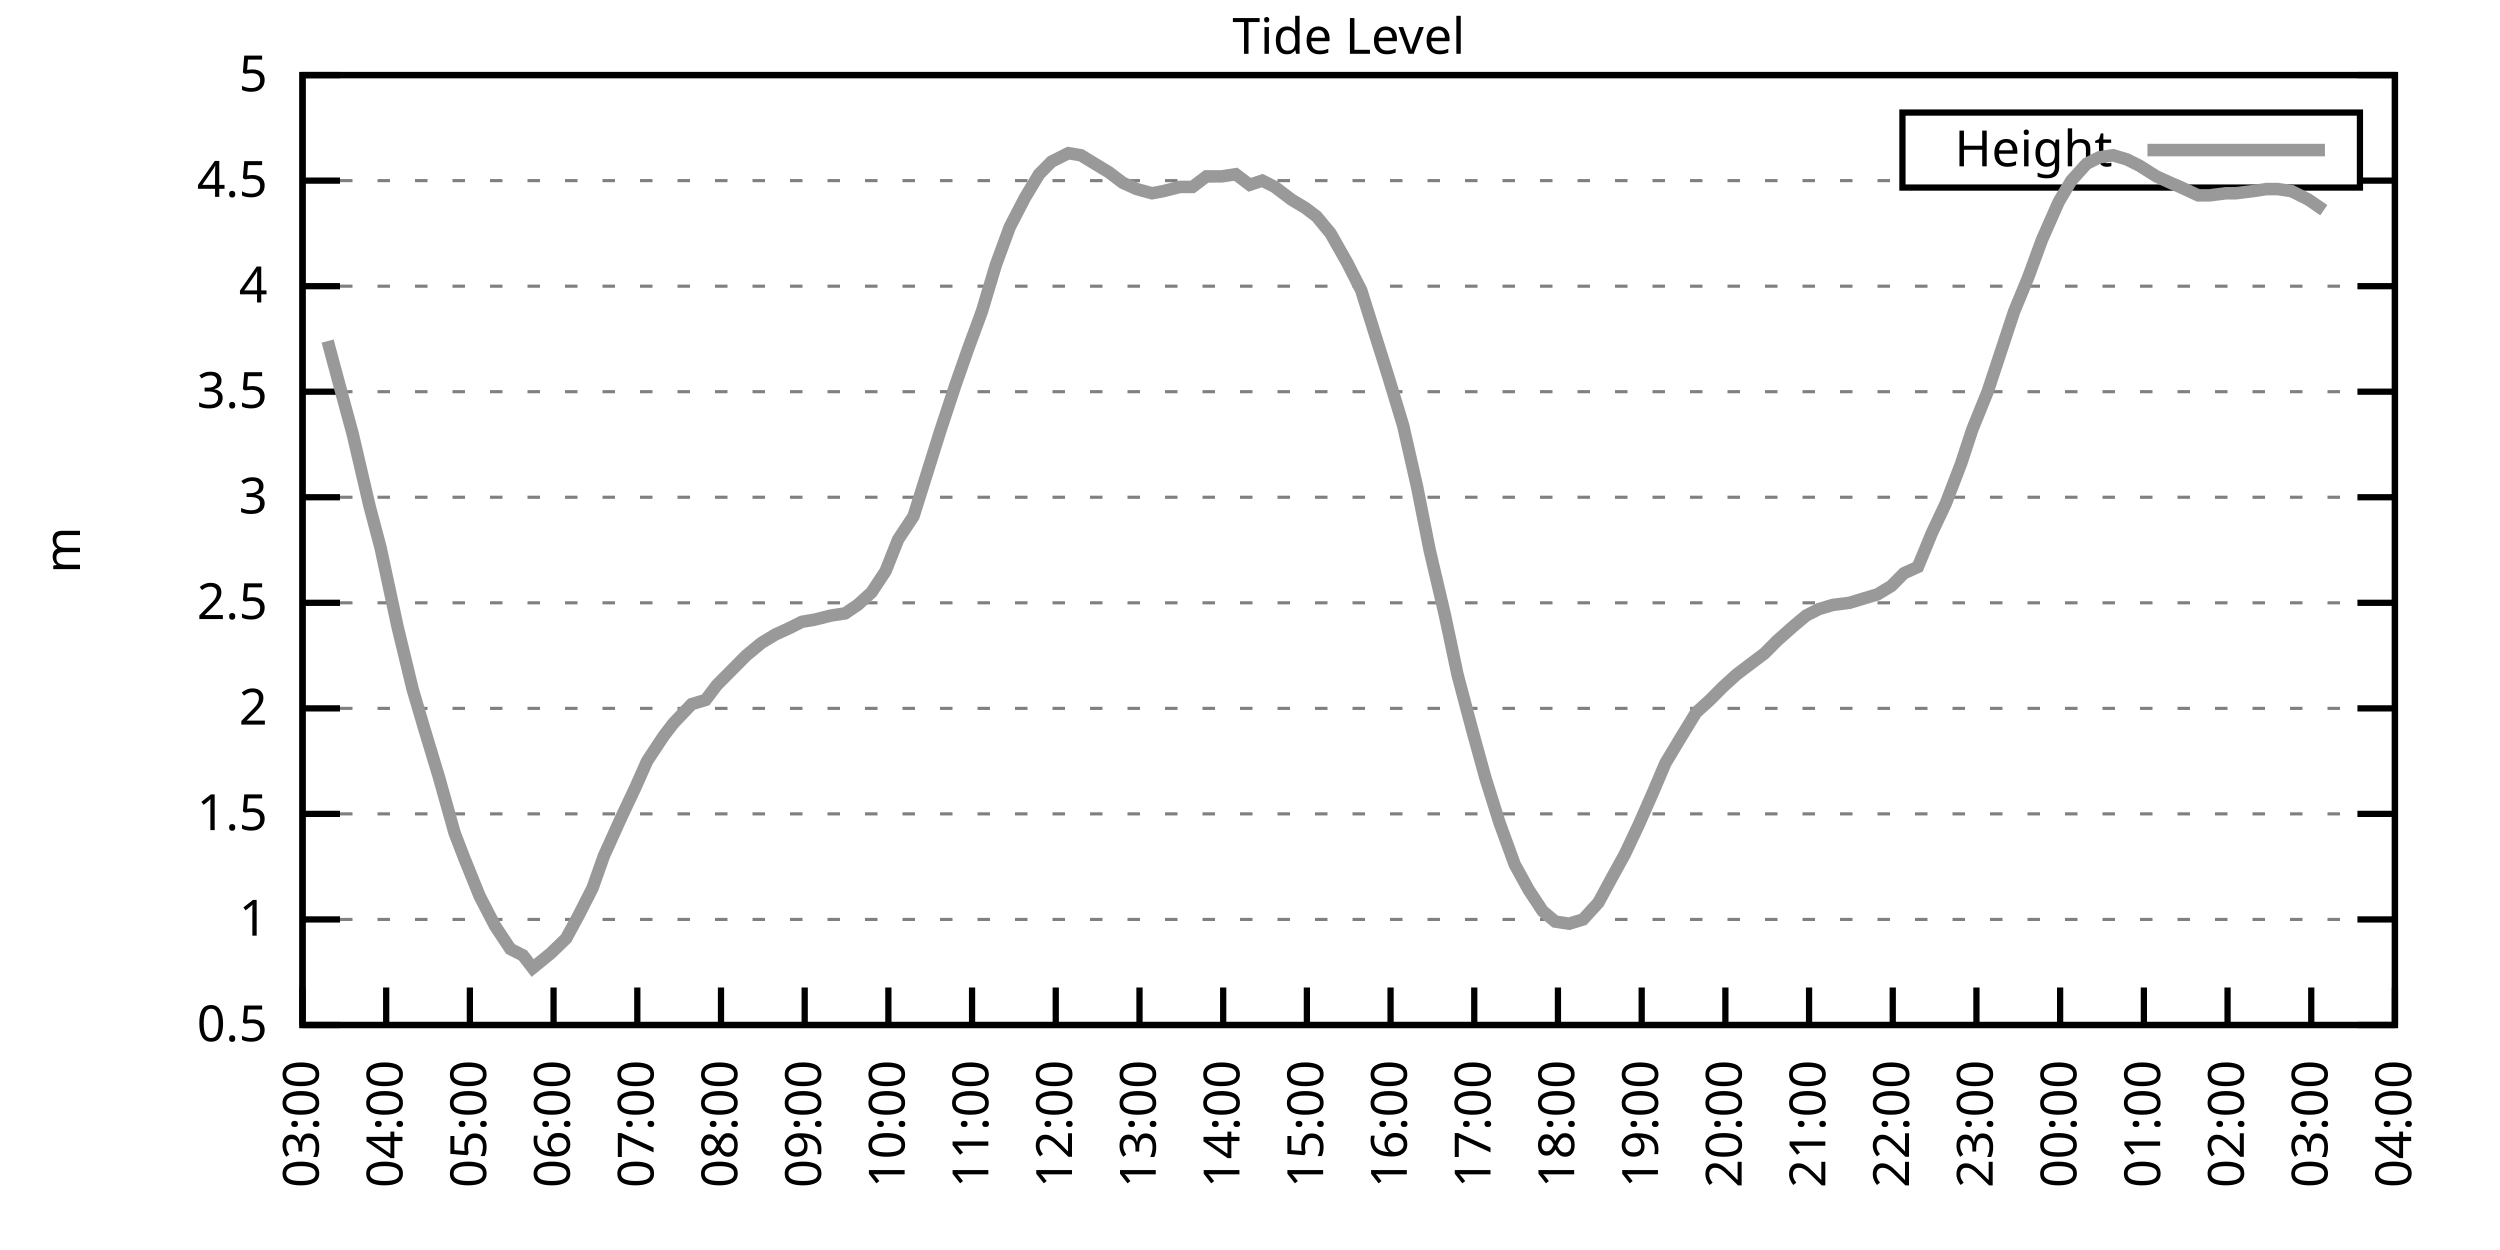
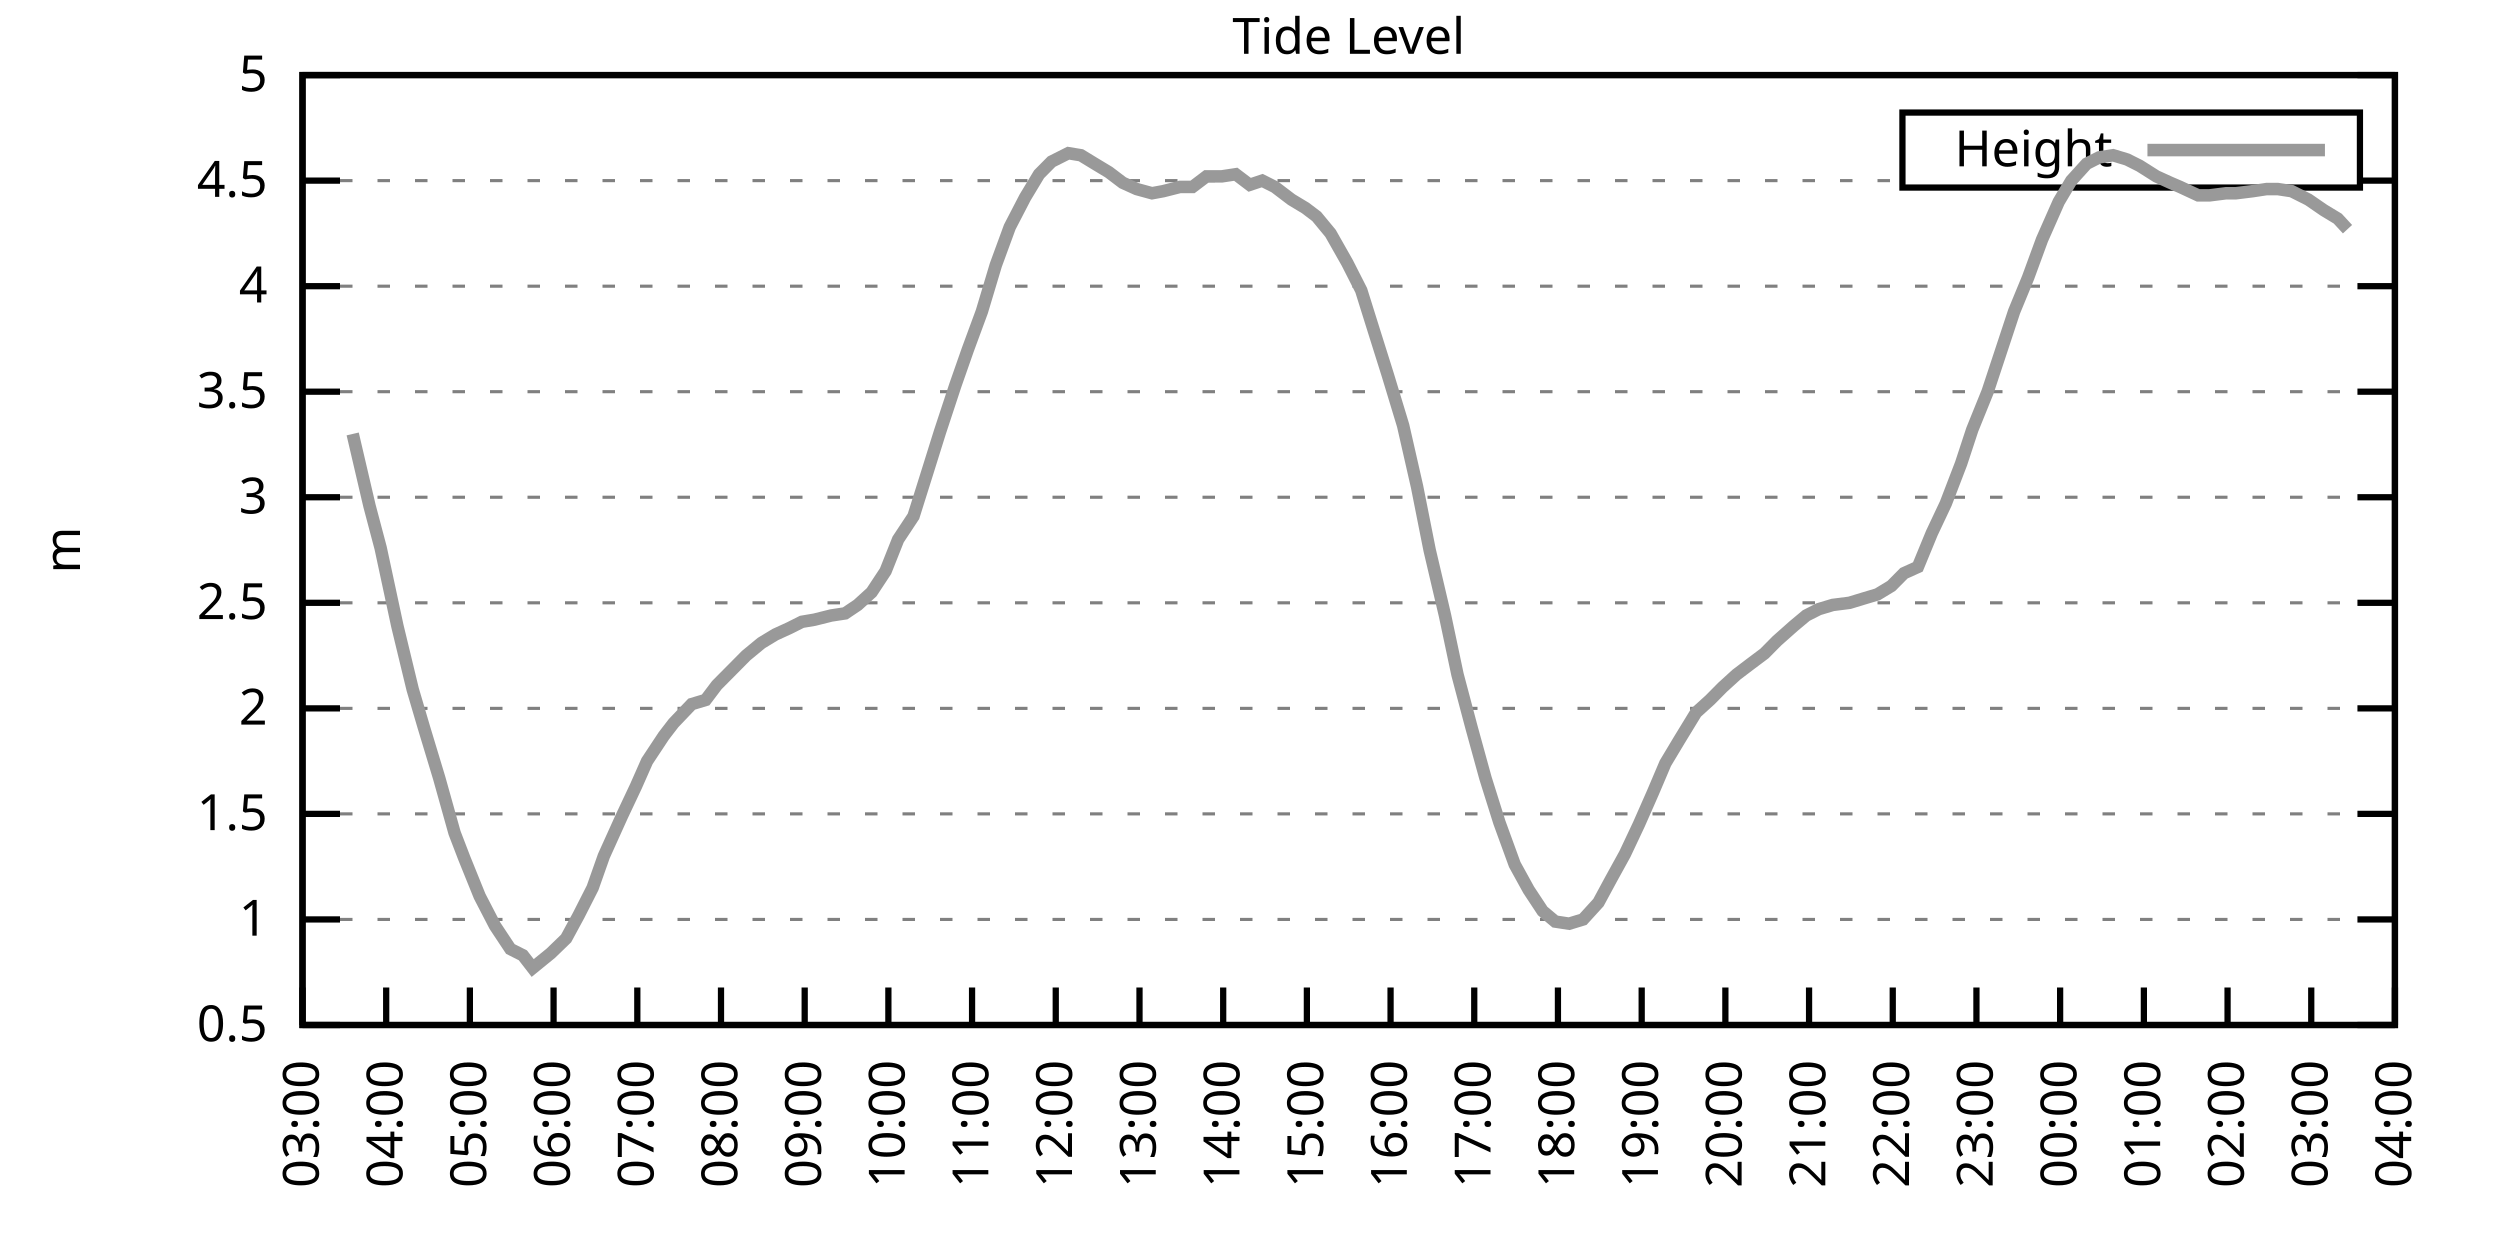
<svg xmlns="http://www.w3.org/2000/svg" xmlns:xlink="http://www.w3.org/1999/xlink" width="400" height="200" viewBox="0 0 400 200">
  <g id="gnuplot_canvas">
    <rect x="0" y="0" width="400" height="200" fill="none" />
    <defs>
      <circle id="gpDot" r="0.5" stroke-width="0.5" stroke="currentColor" />
      <path id="gpPt0" stroke-width="0.333" stroke="currentColor" d="M-1,0 h2 M0,-1 v2" />
      <path id="gpPt1" stroke-width="0.333" stroke="currentColor" d="M-1,-1 L1,1 M1,-1 L-1,1" />
      <path id="gpPt2" stroke-width="0.333" stroke="currentColor" d="M-1,0 L1,0 M0,-1 L0,1 M-1,-1 L1,1 M-1,1 L1,-1" />
      <rect id="gpPt3" stroke-width="0.333" stroke="currentColor" x="-1" y="-1" width="2" height="2" />
      <rect id="gpPt4" stroke-width="0.333" stroke="currentColor" fill="currentColor" x="-1" y="-1" width="2" height="2" />
      <circle id="gpPt5" stroke-width="0.333" stroke="currentColor" cx="0" cy="0" r="1" />
      <use xlink:href="#gpPt5" id="gpPt6" fill="currentColor" stroke="none" />
      <path id="gpPt7" stroke-width="0.333" stroke="currentColor" d="M0,-1.33 L-1.33,0.67 L1.33,0.67 z" />
      <use xlink:href="#gpPt7" id="gpPt8" fill="currentColor" stroke="none" />
      <use xlink:href="#gpPt7" id="gpPt9" stroke="currentColor" transform="rotate(180)" />
      <use xlink:href="#gpPt9" id="gpPt10" fill="currentColor" stroke="none" />
      <use xlink:href="#gpPt3" id="gpPt11" stroke="currentColor" transform="rotate(45)" />
      <use xlink:href="#gpPt11" id="gpPt12" fill="currentColor" stroke="none" />
      <path id="gpPt13" stroke-width="0.333" stroke="currentColor" d="M0,1.330 L1.265,0.411 L0.782,-1.067 L-0.782,-1.076 L-1.265,0.411 z" />
      <use xlink:href="#gpPt13" id="gpPt14" fill="currentColor" stroke="none" />
      <filter id="textbox" filterUnits="objectBoundingBox" x="0" y="0" height="1" width="1">
        <feFlood flood-color="white" flood-opacity="1" result="bgnd" />
        <feComposite in="SourceGraphic" in2="bgnd" operator="atop" />
      </filter>
      <filter id="greybox" filterUnits="objectBoundingBox" x="0" y="0" height="1" width="1">
        <feFlood flood-color="lightgrey" flood-opacity="1" result="grey" />
        <feComposite in="SourceGraphic" in2="grey" operator="atop" />
      </filter>
    </defs>
    <g fill="none" color="white" stroke="currentColor" stroke-width="1.00" stroke-linecap="butt" stroke-linejoin="miter">
</g>
    <g fill="none" color="black" stroke="currentColor" stroke-width="1.00" stroke-linecap="butt" stroke-linejoin="miter">
      <g stroke="none" shape-rendering="crispEdges">
        <polygon fill="rgb(255, 255, 255)" points="48.40,164.00 383.18,164.00 383.18,12.02 48.40,12.02 " />
      </g>
    </g>
    <g fill="none" color="black" stroke="currentColor" stroke-width="1.00" stroke-linecap="butt" stroke-linejoin="miter">
</g>
    <g fill="none" color="black" stroke="black" stroke-width="0.50" stroke-linecap="butt" stroke-linejoin="miter">
</g>
    <g fill="none" color="gray" stroke="currentColor" stroke-width="0.50" stroke-linecap="butt" stroke-linejoin="miter">
      <path stroke="gray" stroke-dasharray="2,4" class="gridline" d="M48.40,164.00 L383.19,164.00  " />
    </g>
    <g fill="none" color="gray" stroke="gray" stroke-width="1.00" stroke-linecap="butt" stroke-linejoin="miter">
</g>
    <g fill="none" color="black" stroke="currentColor" stroke-width="1.00" stroke-linecap="butt" stroke-linejoin="miter">
      <path stroke="black" d="M48.40,164.00 L54.40,164.00 M383.19,164.00 L377.19,164.00  " />
      <g transform="translate(42.80,166.60)" stroke="none" fill="black" font-family="Sans" font-size="8.00" text-anchor="end">
        <text>
          <tspan font-family="Sans"> 0.5</tspan>
        </text>
      </g>
    </g>
    <g fill="none" color="black" stroke="currentColor" stroke-width="1.00" stroke-linecap="butt" stroke-linejoin="miter">
</g>
    <g fill="none" color="black" stroke="black" stroke-width="0.50" stroke-linecap="butt" stroke-linejoin="miter">
</g>
    <g fill="none" color="gray" stroke="currentColor" stroke-width="0.50" stroke-linecap="butt" stroke-linejoin="miter">
      <path stroke="gray" stroke-dasharray="2,4" class="gridline" d="M48.40,147.11 L383.19,147.11  " />
    </g>
    <g fill="none" color="gray" stroke="gray" stroke-width="1.00" stroke-linecap="butt" stroke-linejoin="miter">
</g>
    <g fill="none" color="black" stroke="currentColor" stroke-width="1.00" stroke-linecap="butt" stroke-linejoin="miter">
      <path stroke="black" d="M48.40,147.11 L54.40,147.11 M383.19,147.11 L377.19,147.11  " />
      <g transform="translate(42.80,149.71)" stroke="none" fill="black" font-family="Sans" font-size="8.00" text-anchor="end">
        <text>
          <tspan font-family="Sans"> 1</tspan>
        </text>
      </g>
    </g>
    <g fill="none" color="black" stroke="currentColor" stroke-width="1.00" stroke-linecap="butt" stroke-linejoin="miter">
</g>
    <g fill="none" color="black" stroke="black" stroke-width="0.50" stroke-linecap="butt" stroke-linejoin="miter">
</g>
    <g fill="none" color="gray" stroke="currentColor" stroke-width="0.50" stroke-linecap="butt" stroke-linejoin="miter">
      <path stroke="gray" stroke-dasharray="2,4" class="gridline" d="M48.40,130.22 L383.19,130.22  " />
    </g>
    <g fill="none" color="gray" stroke="gray" stroke-width="1.00" stroke-linecap="butt" stroke-linejoin="miter">
</g>
    <g fill="none" color="black" stroke="currentColor" stroke-width="1.00" stroke-linecap="butt" stroke-linejoin="miter">
      <path stroke="black" d="M48.40,130.22 L54.40,130.22 M383.19,130.22 L377.19,130.22  " />
      <g transform="translate(42.80,132.82)" stroke="none" fill="black" font-family="Sans" font-size="8.00" text-anchor="end">
        <text>
          <tspan font-family="Sans"> 1.5</tspan>
        </text>
      </g>
    </g>
    <g fill="none" color="black" stroke="currentColor" stroke-width="1.00" stroke-linecap="butt" stroke-linejoin="miter">
</g>
    <g fill="none" color="black" stroke="black" stroke-width="0.50" stroke-linecap="butt" stroke-linejoin="miter">
</g>
    <g fill="none" color="gray" stroke="currentColor" stroke-width="0.50" stroke-linecap="butt" stroke-linejoin="miter">
      <path stroke="gray" stroke-dasharray="2,4" class="gridline" d="M48.40,113.34 L383.19,113.34  " />
    </g>
    <g fill="none" color="gray" stroke="gray" stroke-width="1.00" stroke-linecap="butt" stroke-linejoin="miter">
</g>
    <g fill="none" color="black" stroke="currentColor" stroke-width="1.00" stroke-linecap="butt" stroke-linejoin="miter">
      <path stroke="black" d="M48.40,113.34 L54.40,113.34 M383.19,113.34 L377.19,113.34  " />
      <g transform="translate(42.80,115.94)" stroke="none" fill="black" font-family="Sans" font-size="8.00" text-anchor="end">
        <text>
          <tspan font-family="Sans"> 2</tspan>
        </text>
      </g>
    </g>
    <g fill="none" color="black" stroke="currentColor" stroke-width="1.00" stroke-linecap="butt" stroke-linejoin="miter">
</g>
    <g fill="none" color="black" stroke="black" stroke-width="0.50" stroke-linecap="butt" stroke-linejoin="miter">
</g>
    <g fill="none" color="gray" stroke="currentColor" stroke-width="0.50" stroke-linecap="butt" stroke-linejoin="miter">
      <path stroke="gray" stroke-dasharray="2,4" class="gridline" d="M48.40,96.45 L383.19,96.45  " />
    </g>
    <g fill="none" color="gray" stroke="gray" stroke-width="1.00" stroke-linecap="butt" stroke-linejoin="miter">
</g>
    <g fill="none" color="black" stroke="currentColor" stroke-width="1.00" stroke-linecap="butt" stroke-linejoin="miter">
      <path stroke="black" d="M48.40,96.45 L54.40,96.45 M383.19,96.45 L377.19,96.45  " />
      <g transform="translate(42.80,99.05)" stroke="none" fill="black" font-family="Sans" font-size="8.00" text-anchor="end">
        <text>
          <tspan font-family="Sans"> 2.5</tspan>
        </text>
      </g>
    </g>
    <g fill="none" color="black" stroke="currentColor" stroke-width="1.00" stroke-linecap="butt" stroke-linejoin="miter">
</g>
    <g fill="none" color="black" stroke="black" stroke-width="0.50" stroke-linecap="butt" stroke-linejoin="miter">
</g>
    <g fill="none" color="gray" stroke="currentColor" stroke-width="0.50" stroke-linecap="butt" stroke-linejoin="miter">
      <path stroke="gray" stroke-dasharray="2,4" class="gridline" d="M48.40,79.56 L383.19,79.56  " />
    </g>
    <g fill="none" color="gray" stroke="gray" stroke-width="1.00" stroke-linecap="butt" stroke-linejoin="miter">
</g>
    <g fill="none" color="black" stroke="currentColor" stroke-width="1.00" stroke-linecap="butt" stroke-linejoin="miter">
      <path stroke="black" d="M48.40,79.56 L54.40,79.56 M383.19,79.56 L377.19,79.56  " />
      <g transform="translate(42.80,82.16)" stroke="none" fill="black" font-family="Sans" font-size="8.00" text-anchor="end">
        <text>
          <tspan font-family="Sans"> 3</tspan>
        </text>
      </g>
    </g>
    <g fill="none" color="black" stroke="currentColor" stroke-width="1.00" stroke-linecap="butt" stroke-linejoin="miter">
</g>
    <g fill="none" color="black" stroke="black" stroke-width="0.50" stroke-linecap="butt" stroke-linejoin="miter">
</g>
    <g fill="none" color="gray" stroke="currentColor" stroke-width="0.50" stroke-linecap="butt" stroke-linejoin="miter">
      <path stroke="gray" stroke-dasharray="2,4" class="gridline" d="M48.40,62.67 L383.19,62.67  " />
    </g>
    <g fill="none" color="gray" stroke="gray" stroke-width="1.00" stroke-linecap="butt" stroke-linejoin="miter">
</g>
    <g fill="none" color="black" stroke="currentColor" stroke-width="1.00" stroke-linecap="butt" stroke-linejoin="miter">
      <path stroke="black" d="M48.40,62.67 L54.40,62.67 M383.19,62.67 L377.19,62.67  " />
      <g transform="translate(42.80,65.27)" stroke="none" fill="black" font-family="Sans" font-size="8.00" text-anchor="end">
        <text>
          <tspan font-family="Sans"> 3.5</tspan>
        </text>
      </g>
    </g>
    <g fill="none" color="black" stroke="currentColor" stroke-width="1.00" stroke-linecap="butt" stroke-linejoin="miter">
</g>
    <g fill="none" color="black" stroke="black" stroke-width="0.50" stroke-linecap="butt" stroke-linejoin="miter">
</g>
    <g fill="none" color="gray" stroke="currentColor" stroke-width="0.50" stroke-linecap="butt" stroke-linejoin="miter">
      <path stroke="gray" stroke-dasharray="2,4" class="gridline" d="M48.40,45.79 L383.19,45.79  " />
    </g>
    <g fill="none" color="gray" stroke="gray" stroke-width="1.00" stroke-linecap="butt" stroke-linejoin="miter">
</g>
    <g fill="none" color="black" stroke="currentColor" stroke-width="1.00" stroke-linecap="butt" stroke-linejoin="miter">
      <path stroke="black" d="M48.40,45.79 L54.40,45.79 M383.19,45.79 L377.19,45.79  " />
      <g transform="translate(42.80,48.39)" stroke="none" fill="black" font-family="Sans" font-size="8.00" text-anchor="end">
        <text>
          <tspan font-family="Sans"> 4</tspan>
        </text>
      </g>
    </g>
    <g fill="none" color="black" stroke="currentColor" stroke-width="1.00" stroke-linecap="butt" stroke-linejoin="miter">
</g>
    <g fill="none" color="black" stroke="black" stroke-width="0.50" stroke-linecap="butt" stroke-linejoin="miter">
</g>
    <g fill="none" color="gray" stroke="currentColor" stroke-width="0.50" stroke-linecap="butt" stroke-linejoin="miter">
      <path stroke="gray" stroke-dasharray="2,4" class="gridline" d="M48.40,28.90 L304.39,28.90 M377.59,28.90 L383.19,28.90  " />
    </g>
    <g fill="none" color="gray" stroke="gray" stroke-width="1.00" stroke-linecap="butt" stroke-linejoin="miter">
</g>
    <g fill="none" color="black" stroke="currentColor" stroke-width="1.00" stroke-linecap="butt" stroke-linejoin="miter">
      <path stroke="black" d="M48.40,28.90 L54.40,28.90 M383.19,28.90 L377.19,28.90  " />
      <g transform="translate(42.80,31.50)" stroke="none" fill="black" font-family="Sans" font-size="8.00" text-anchor="end">
        <text>
          <tspan font-family="Sans"> 4.5</tspan>
        </text>
      </g>
    </g>
    <g fill="none" color="black" stroke="currentColor" stroke-width="1.00" stroke-linecap="butt" stroke-linejoin="miter">
</g>
    <g fill="none" color="black" stroke="black" stroke-width="0.50" stroke-linecap="butt" stroke-linejoin="miter">
</g>
    <g fill="none" color="gray" stroke="currentColor" stroke-width="0.50" stroke-linecap="butt" stroke-linejoin="miter">
      <path stroke="gray" stroke-dasharray="2,4" class="gridline" d="M48.40,12.01 L383.19,12.01  " />
    </g>
    <g fill="none" color="gray" stroke="gray" stroke-width="1.00" stroke-linecap="butt" stroke-linejoin="miter">
</g>
    <g fill="none" color="black" stroke="currentColor" stroke-width="1.00" stroke-linecap="butt" stroke-linejoin="miter">
      <path stroke="black" d="M48.40,12.01 L54.40,12.01 M383.19,12.01 L377.19,12.01  " />
      <g transform="translate(42.80,14.61)" stroke="none" fill="black" font-family="Sans" font-size="8.00" text-anchor="end">
        <text>
          <tspan font-family="Sans"> 5</tspan>
        </text>
      </g>
    </g>
    <g fill="none" color="black" stroke="currentColor" stroke-width="1.00" stroke-linecap="butt" stroke-linejoin="miter">
      <path stroke="black" d="M48.40,164.00 L48.40,158.00  " />
      <g transform="translate(51.00,169.60) rotate(270.00)" stroke="none" fill="black" font-family="Sans" font-size="8.00" text-anchor="end">
        <text>
          <tspan font-family="Sans">03:00</tspan>
        </text>
      </g>
    </g>
    <g fill="none" color="black" stroke="currentColor" stroke-width="1.00" stroke-linecap="butt" stroke-linejoin="miter">
      <path stroke="black" d="M61.79,164.00 L61.79,158.00  " />
      <g transform="translate(64.39,169.60) rotate(270.00)" stroke="none" fill="black" font-family="Sans" font-size="8.00" text-anchor="end">
        <text>
          <tspan font-family="Sans">04:00</tspan>
        </text>
      </g>
    </g>
    <g fill="none" color="black" stroke="currentColor" stroke-width="1.00" stroke-linecap="butt" stroke-linejoin="miter">
      <path stroke="black" d="M75.18,164.00 L75.18,158.00  " />
      <g transform="translate(77.78,169.60) rotate(270.00)" stroke="none" fill="black" font-family="Sans" font-size="8.00" text-anchor="end">
        <text>
          <tspan font-family="Sans">05:00</tspan>
        </text>
      </g>
    </g>
    <g fill="none" color="black" stroke="currentColor" stroke-width="1.00" stroke-linecap="butt" stroke-linejoin="miter">
      <path stroke="black" d="M88.57,164.00 L88.57,158.00  " />
      <g transform="translate(91.17,169.60) rotate(270.00)" stroke="none" fill="black" font-family="Sans" font-size="8.00" text-anchor="end">
        <text>
          <tspan font-family="Sans">06:00</tspan>
        </text>
      </g>
    </g>
    <g fill="none" color="black" stroke="currentColor" stroke-width="1.00" stroke-linecap="butt" stroke-linejoin="miter">
      <path stroke="black" d="M101.97,164.00 L101.97,158.00  " />
      <g transform="translate(104.57,169.60) rotate(270.00)" stroke="none" fill="black" font-family="Sans" font-size="8.00" text-anchor="end">
        <text>
          <tspan font-family="Sans">07:00</tspan>
        </text>
      </g>
    </g>
    <g fill="none" color="black" stroke="currentColor" stroke-width="1.00" stroke-linecap="butt" stroke-linejoin="miter">
      <path stroke="black" d="M115.36,164.00 L115.36,158.00  " />
      <g transform="translate(117.96,169.60) rotate(270.00)" stroke="none" fill="black" font-family="Sans" font-size="8.00" text-anchor="end">
        <text>
          <tspan font-family="Sans">08:00</tspan>
        </text>
      </g>
    </g>
    <g fill="none" color="black" stroke="currentColor" stroke-width="1.00" stroke-linecap="butt" stroke-linejoin="miter">
      <path stroke="black" d="M128.75,164.00 L128.75,158.00  " />
      <g transform="translate(131.35,169.60) rotate(270.00)" stroke="none" fill="black" font-family="Sans" font-size="8.00" text-anchor="end">
        <text>
          <tspan font-family="Sans">09:00</tspan>
        </text>
      </g>
    </g>
    <g fill="none" color="black" stroke="currentColor" stroke-width="1.00" stroke-linecap="butt" stroke-linejoin="miter">
      <path stroke="black" d="M142.14,164.00 L142.14,158.00  " />
      <g transform="translate(144.74,169.60) rotate(270.00)" stroke="none" fill="black" font-family="Sans" font-size="8.00" text-anchor="end">
        <text>
          <tspan font-family="Sans">10:00</tspan>
        </text>
      </g>
    </g>
    <g fill="none" color="black" stroke="currentColor" stroke-width="1.00" stroke-linecap="butt" stroke-linejoin="miter">
      <path stroke="black" d="M155.53,164.00 L155.53,158.00  " />
      <g transform="translate(158.13,169.60) rotate(270.00)" stroke="none" fill="black" font-family="Sans" font-size="8.00" text-anchor="end">
        <text>
          <tspan font-family="Sans">11:00</tspan>
        </text>
      </g>
    </g>
    <g fill="none" color="black" stroke="currentColor" stroke-width="1.00" stroke-linecap="butt" stroke-linejoin="miter">
      <path stroke="black" d="M168.92,164.00 L168.92,158.00  " />
      <g transform="translate(171.52,169.60) rotate(270.00)" stroke="none" fill="black" font-family="Sans" font-size="8.00" text-anchor="end">
        <text>
          <tspan font-family="Sans">12:00</tspan>
        </text>
      </g>
    </g>
    <g fill="none" color="black" stroke="currentColor" stroke-width="1.00" stroke-linecap="butt" stroke-linejoin="miter">
      <path stroke="black" d="M182.32,164.00 L182.32,158.00  " />
      <g transform="translate(184.92,169.60) rotate(270.00)" stroke="none" fill="black" font-family="Sans" font-size="8.00" text-anchor="end">
        <text>
          <tspan font-family="Sans">13:00</tspan>
        </text>
      </g>
    </g>
    <g fill="none" color="black" stroke="currentColor" stroke-width="1.00" stroke-linecap="butt" stroke-linejoin="miter">
      <path stroke="black" d="M195.71,164.00 L195.71,158.00  " />
      <g transform="translate(198.31,169.60) rotate(270.00)" stroke="none" fill="black" font-family="Sans" font-size="8.00" text-anchor="end">
        <text>
          <tspan font-family="Sans">14:00</tspan>
        </text>
      </g>
    </g>
    <g fill="none" color="black" stroke="currentColor" stroke-width="1.00" stroke-linecap="butt" stroke-linejoin="miter">
      <path stroke="black" d="M209.10,164.00 L209.10,158.00  " />
      <g transform="translate(211.70,169.60) rotate(270.00)" stroke="none" fill="black" font-family="Sans" font-size="8.00" text-anchor="end">
        <text>
          <tspan font-family="Sans">15:00</tspan>
        </text>
      </g>
    </g>
    <g fill="none" color="black" stroke="currentColor" stroke-width="1.00" stroke-linecap="butt" stroke-linejoin="miter">
      <path stroke="black" d="M222.49,164.00 L222.49,158.00  " />
      <g transform="translate(225.09,169.60) rotate(270.00)" stroke="none" fill="black" font-family="Sans" font-size="8.00" text-anchor="end">
        <text>
          <tspan font-family="Sans">16:00</tspan>
        </text>
      </g>
    </g>
    <g fill="none" color="black" stroke="currentColor" stroke-width="1.00" stroke-linecap="butt" stroke-linejoin="miter">
      <path stroke="black" d="M235.88,164.00 L235.88,158.00  " />
      <g transform="translate(238.48,169.60) rotate(270.00)" stroke="none" fill="black" font-family="Sans" font-size="8.00" text-anchor="end">
        <text>
          <tspan font-family="Sans">17:00</tspan>
        </text>
      </g>
    </g>
    <g fill="none" color="black" stroke="currentColor" stroke-width="1.00" stroke-linecap="butt" stroke-linejoin="miter">
      <path stroke="black" d="M249.27,164.00 L249.27,158.00  " />
      <g transform="translate(251.87,169.60) rotate(270.00)" stroke="none" fill="black" font-family="Sans" font-size="8.00" text-anchor="end">
        <text>
          <tspan font-family="Sans">18:00</tspan>
        </text>
      </g>
    </g>
    <g fill="none" color="black" stroke="currentColor" stroke-width="1.00" stroke-linecap="butt" stroke-linejoin="miter">
      <path stroke="black" d="M262.67,164.00 L262.67,158.00  " />
      <g transform="translate(265.27,169.60) rotate(270.00)" stroke="none" fill="black" font-family="Sans" font-size="8.00" text-anchor="end">
        <text>
          <tspan font-family="Sans">19:00</tspan>
        </text>
      </g>
    </g>
    <g fill="none" color="black" stroke="currentColor" stroke-width="1.00" stroke-linecap="butt" stroke-linejoin="miter">
      <path stroke="black" d="M276.06,164.00 L276.06,158.00  " />
      <g transform="translate(278.66,169.60) rotate(270.00)" stroke="none" fill="black" font-family="Sans" font-size="8.00" text-anchor="end">
        <text>
          <tspan font-family="Sans">20:00</tspan>
        </text>
      </g>
    </g>
    <g fill="none" color="black" stroke="currentColor" stroke-width="1.00" stroke-linecap="butt" stroke-linejoin="miter">
      <path stroke="black" d="M289.45,164.00 L289.45,158.00  " />
      <g transform="translate(292.05,169.60) rotate(270.00)" stroke="none" fill="black" font-family="Sans" font-size="8.00" text-anchor="end">
        <text>
          <tspan font-family="Sans">21:00</tspan>
        </text>
      </g>
    </g>
    <g fill="none" color="black" stroke="currentColor" stroke-width="1.00" stroke-linecap="butt" stroke-linejoin="miter">
      <path stroke="black" d="M302.84,164.00 L302.84,158.00  " />
      <g transform="translate(305.44,169.60) rotate(270.00)" stroke="none" fill="black" font-family="Sans" font-size="8.00" text-anchor="end">
        <text>
          <tspan font-family="Sans">22:00</tspan>
        </text>
      </g>
    </g>
    <g fill="none" color="black" stroke="currentColor" stroke-width="1.00" stroke-linecap="butt" stroke-linejoin="miter">
      <path stroke="black" d="M316.23,164.00 L316.23,158.00  " />
      <g transform="translate(318.83,169.60) rotate(270.00)" stroke="none" fill="black" font-family="Sans" font-size="8.00" text-anchor="end">
        <text>
          <tspan font-family="Sans">23:00</tspan>
        </text>
      </g>
    </g>
    <g fill="none" color="black" stroke="currentColor" stroke-width="1.00" stroke-linecap="butt" stroke-linejoin="miter">
      <path stroke="black" d="M329.62,164.00 L329.62,158.00  " />
      <g transform="translate(332.22,169.60) rotate(270.00)" stroke="none" fill="black" font-family="Sans" font-size="8.00" text-anchor="end">
        <text>
          <tspan font-family="Sans">00:00</tspan>
        </text>
      </g>
    </g>
    <g fill="none" color="black" stroke="currentColor" stroke-width="1.00" stroke-linecap="butt" stroke-linejoin="miter">
      <path stroke="black" d="M343.02,164.00 L343.02,158.00  " />
      <g transform="translate(345.62,169.60) rotate(270.00)" stroke="none" fill="black" font-family="Sans" font-size="8.00" text-anchor="end">
        <text>
          <tspan font-family="Sans">01:00</tspan>
        </text>
      </g>
    </g>
    <g fill="none" color="black" stroke="currentColor" stroke-width="1.00" stroke-linecap="butt" stroke-linejoin="miter">
      <path stroke="black" d="M356.41,164.00 L356.41,158.00  " />
      <g transform="translate(359.01,169.60) rotate(270.00)" stroke="none" fill="black" font-family="Sans" font-size="8.00" text-anchor="end">
        <text>
          <tspan font-family="Sans">02:00</tspan>
        </text>
      </g>
    </g>
    <g fill="none" color="black" stroke="currentColor" stroke-width="1.00" stroke-linecap="butt" stroke-linejoin="miter">
      <path stroke="black" d="M369.80,164.00 L369.80,158.00  " />
      <g transform="translate(372.40,169.60) rotate(270.00)" stroke="none" fill="black" font-family="Sans" font-size="8.00" text-anchor="end">
        <text>
          <tspan font-family="Sans">03:00</tspan>
        </text>
      </g>
    </g>
    <g fill="none" color="black" stroke="currentColor" stroke-width="1.00" stroke-linecap="butt" stroke-linejoin="miter">
      <path stroke="black" d="M383.19,164.00 L383.19,158.00  " />
      <g transform="translate(385.79,169.60) rotate(270.00)" stroke="none" fill="black" font-family="Sans" font-size="8.00" text-anchor="end">
        <text>
          <tspan font-family="Sans">04:00</tspan>
        </text>
      </g>
    </g>
    <g fill="none" color="black" stroke="currentColor" stroke-width="1.00" stroke-linecap="butt" stroke-linejoin="miter">
</g>
    <g fill="none" color="black" stroke="currentColor" stroke-width="1.00" stroke-linecap="butt" stroke-linejoin="miter">
      <path stroke="black" d="M48.40,12.01 L48.40,164.00 L383.19,164.00 L383.19,12.01 L48.40,12.01 Z  " />
    </g>
    <g fill="none" color="black" stroke="currentColor" stroke-width="1.00" stroke-linecap="butt" stroke-linejoin="miter">
</g>
    <g fill="none" color="black" stroke="currentColor" stroke-width="1.00" stroke-linecap="butt" stroke-linejoin="miter">
      <path stroke="black" d="M304.39,30.01 L304.39,18.01 L377.59,18.01 L377.59,30.01 L304.39,30.01 Z  " />
    </g>
    <g id="Tide_level_plot_1">
      <g fill="none" color="white" stroke="black" stroke-width="2.00" stroke-linecap="butt" stroke-linejoin="miter">
</g>
      <g fill="none" color="black" stroke="currentColor" stroke-width="2.00" stroke-linecap="butt" stroke-linejoin="miter">
        <g transform="translate(337.99,26.61)" stroke="none" fill="black" font-family="Sans" font-size="8.00" text-anchor="end">
          <text>
            <tspan font-family="Sans">Height</tspan>
          </text>
        </g>
      </g>
      <g fill="none" color="black" stroke="currentColor" stroke-width="2.00" stroke-linecap="butt" stroke-linejoin="miter">
-         <path stroke="rgb(153, 153, 153)" d="M343.59,24.01 L371.99,24.01 M52.42,54.57 L54.87,63.69 L56.43,69.43 L59.11,80.91 L60.90,87.67 L63.58,100.16   L66.03,110.30 L67.82,116.38 L70.27,124.48 L72.73,133.26 L74.29,137.32 L76.75,143.40 L79.20,148.13 L81.66,151.84   L83.66,152.85 L85.23,154.88 L88.13,152.52 L90.58,150.15 L92.59,146.44 L94.82,142.05 L96.61,136.98 L99.51,130.56   L101.74,125.83 L103.53,121.78 L106.21,117.73 L107.77,115.70 L110.67,112.66 L112.90,111.99 L114.69,109.62 L117.37,106.92   L119.38,104.89 L121.83,102.87 L124.06,101.52 L126.29,100.50 L128.30,99.49 L130.31,99.15 L132.99,98.48 L135.22,98.14   L137.23,96.79 L139.46,94.76 L141.69,91.38 L143.70,86.32 L146.16,82.60 L148.39,75.51 L150.40,69.09 L152.85,61.66   L154.86,55.92 L157.10,49.84 L159.33,42.41 L161.56,36.33 L164.01,31.60 L166.25,27.88 L168.25,25.86 L170.93,24.51   L172.94,24.84 L175.17,26.20 L177.41,27.55 L179.64,29.24 L181.87,30.25 L184.32,30.92 L186.11,30.59 L188.79,29.91   L190.80,29.91 L193.03,28.22 L195.48,28.22 L197.72,27.88 L199.95,29.57 L201.96,28.90 L203.97,29.91 L206.64,31.94   L208.88,33.29 L210.66,34.64 L212.89,37.34 L215.57,42.07 L217.80,46.46 L219.81,52.88 L222.04,59.97 L224.50,68.08   L226.73,77.87 L228.74,88.00 L231.20,98.48 L233.20,107.93 L235.44,116.38 L237.67,124.48 L239.90,131.58 L242.36,138.33   L244.59,142.38 L246.82,145.76 L248.83,147.45 L251.06,147.79 L253.29,147.11 L255.75,144.41 L257.76,140.69 L259.99,136.64   L262.22,131.91 L264.45,126.85 L266.46,122.12 L268.69,118.40 L271.37,114.01 L273.60,111.99 L275.61,109.96 L277.84,107.93   L280.07,106.24 L282.31,104.56 L284.32,102.53 L286.99,100.16 L289.00,98.48 L291.01,97.46 L293.24,96.79 L295.92,96.45   L298.15,95.77 L300.39,95.10 L302.62,93.75 L304.63,91.72 L306.86,90.71 L309.09,85.30 L311.32,80.57 L313.78,74.16   L315.56,68.75 L318.02,62.67 L320.03,56.59 L322.26,49.84 L324.49,44.43 L326.72,38.35 L329.40,32.28 L331.41,28.90   L333.86,26.20 L335.87,25.18 L338.10,24.84 L340.34,25.52 L342.35,26.53 L345.02,28.22 L347.26,29.24 L348.82,29.91   L351.72,31.26 L353.51,31.26 L356.18,30.92 L357.75,30.92 L360.42,30.59 L362.66,30.25 L364.44,30.25 L366.67,30.59   L369.35,31.94 L371.81,33.63  " />
+         <path stroke="rgb(153, 153, 153)" d="M343.59,24.01 L371.99,24.01 M56.43,69.43 L59.11,80.91 L60.90,87.67 L63.58,100.16 L66.03,110.30 L67.82,116.38   L70.27,124.48 L72.73,133.26 L74.29,137.32 L76.75,143.40 L79.20,148.13 L81.66,151.84 L83.66,152.85 L85.23,154.88   L88.13,152.52 L90.58,150.15 L92.59,146.44 L94.82,142.05 L96.61,136.98 L99.51,130.56 L101.74,125.83 L103.53,121.78   L106.21,117.73 L107.77,115.70 L110.67,112.66 L112.90,111.99 L114.69,109.62 L117.37,106.92 L119.38,104.89 L121.83,102.87   L124.06,101.52 L126.29,100.50 L128.30,99.49 L130.31,99.15 L132.99,98.48 L135.22,98.14 L137.23,96.79 L139.46,94.76   L141.69,91.38 L143.70,86.32 L146.16,82.60 L148.39,75.51 L150.40,69.09 L152.85,61.66 L154.86,55.92 L157.10,49.84   L159.33,42.41 L161.56,36.33 L164.01,31.60 L166.25,27.88 L168.25,25.86 L170.93,24.51 L172.94,24.84 L175.17,26.20   L177.41,27.55 L179.64,29.24 L181.87,30.25 L184.32,30.92 L186.11,30.59 L188.79,29.91 L190.80,29.91 L193.03,28.22   L195.48,28.22 L197.72,27.88 L199.95,29.57 L201.96,28.90 L203.97,29.91 L206.64,31.94 L208.88,33.29 L210.66,34.64   L212.89,37.34 L215.57,42.07 L217.80,46.46 L219.81,52.88 L222.04,59.97 L224.50,68.08 L226.73,77.87 L228.74,88.00   L231.20,98.48 L233.20,107.93 L235.44,116.38 L237.67,124.48 L239.90,131.58 L242.36,138.33 L244.59,142.38 L246.82,145.76   L248.83,147.45 L251.06,147.79 L253.29,147.11 L255.75,144.41 L257.76,140.69 L259.99,136.64 L262.22,131.91 L264.45,126.85   L266.46,122.12 L268.69,118.40 L271.37,114.01 L273.60,111.99 L275.61,109.96 L277.84,107.93 L280.07,106.24 L282.31,104.56   L284.32,102.53 L286.99,100.16 L289.00,98.48 L291.01,97.46 L293.24,96.79 L295.92,96.45 L298.15,95.77 L300.39,95.10   L302.62,93.75 L304.63,91.72 L306.86,90.71 L309.09,85.30 L311.32,80.57 L313.78,74.16 L315.56,68.75 L318.02,62.67   L320.03,56.59 L322.26,49.84 L324.49,44.43 L326.72,38.35 L329.40,32.28 L331.41,28.90 L333.86,26.20 L335.87,25.18   L338.10,24.84 L340.34,25.52 L342.35,26.53 L345.02,28.22 L347.26,29.24 L348.82,29.91 L351.72,31.26 L353.51,31.26   L356.18,30.92 L357.75,30.92 L360.42,30.59 L362.66,30.25 L364.44,30.25 L366.67,30.59 L369.35,31.94 L371.81,33.63   L374.04,34.98 L375.60,36.67  " />
      </g>
    </g>
    <g fill="none" color="black" stroke="currentColor" stroke-width="2.00" stroke-linecap="butt" stroke-linejoin="miter">
</g>
    <g fill="none" color="black" stroke="black" stroke-width="1.00" stroke-linecap="butt" stroke-linejoin="miter">
</g>
    <g fill="none" color="black" stroke="currentColor" stroke-width="1.00" stroke-linecap="butt" stroke-linejoin="miter">
      <path stroke="black" d="M48.40,12.01 L48.40,164.00 L383.19,164.00 L383.19,12.01 L48.40,12.01 Z  " />
      <g transform="translate(12.80,88.01) rotate(270.00)" stroke="none" fill="black" font-family="Sans" font-size="8.00" text-anchor="middle">
        <text>
          <tspan font-family="Sans">m</tspan>
        </text>
      </g>
    </g>
    <g fill="none" color="black" stroke="currentColor" stroke-width="1.00" stroke-linecap="butt" stroke-linejoin="miter">
</g>
    <g fill="none" color="black" stroke="currentColor" stroke-width="1.00" stroke-linecap="butt" stroke-linejoin="miter">
      <g transform="translate(215.79,8.61)" stroke="none" fill="black" font-family="Sans" font-size="8.00" text-anchor="middle">
        <text>
          <tspan font-family="Sans">Tide Level</tspan>
        </text>
      </g>
    </g>
    <g fill="none" color="black" stroke="currentColor" stroke-width="1.00" stroke-linecap="butt" stroke-linejoin="miter">
</g>
  </g>
</svg>
